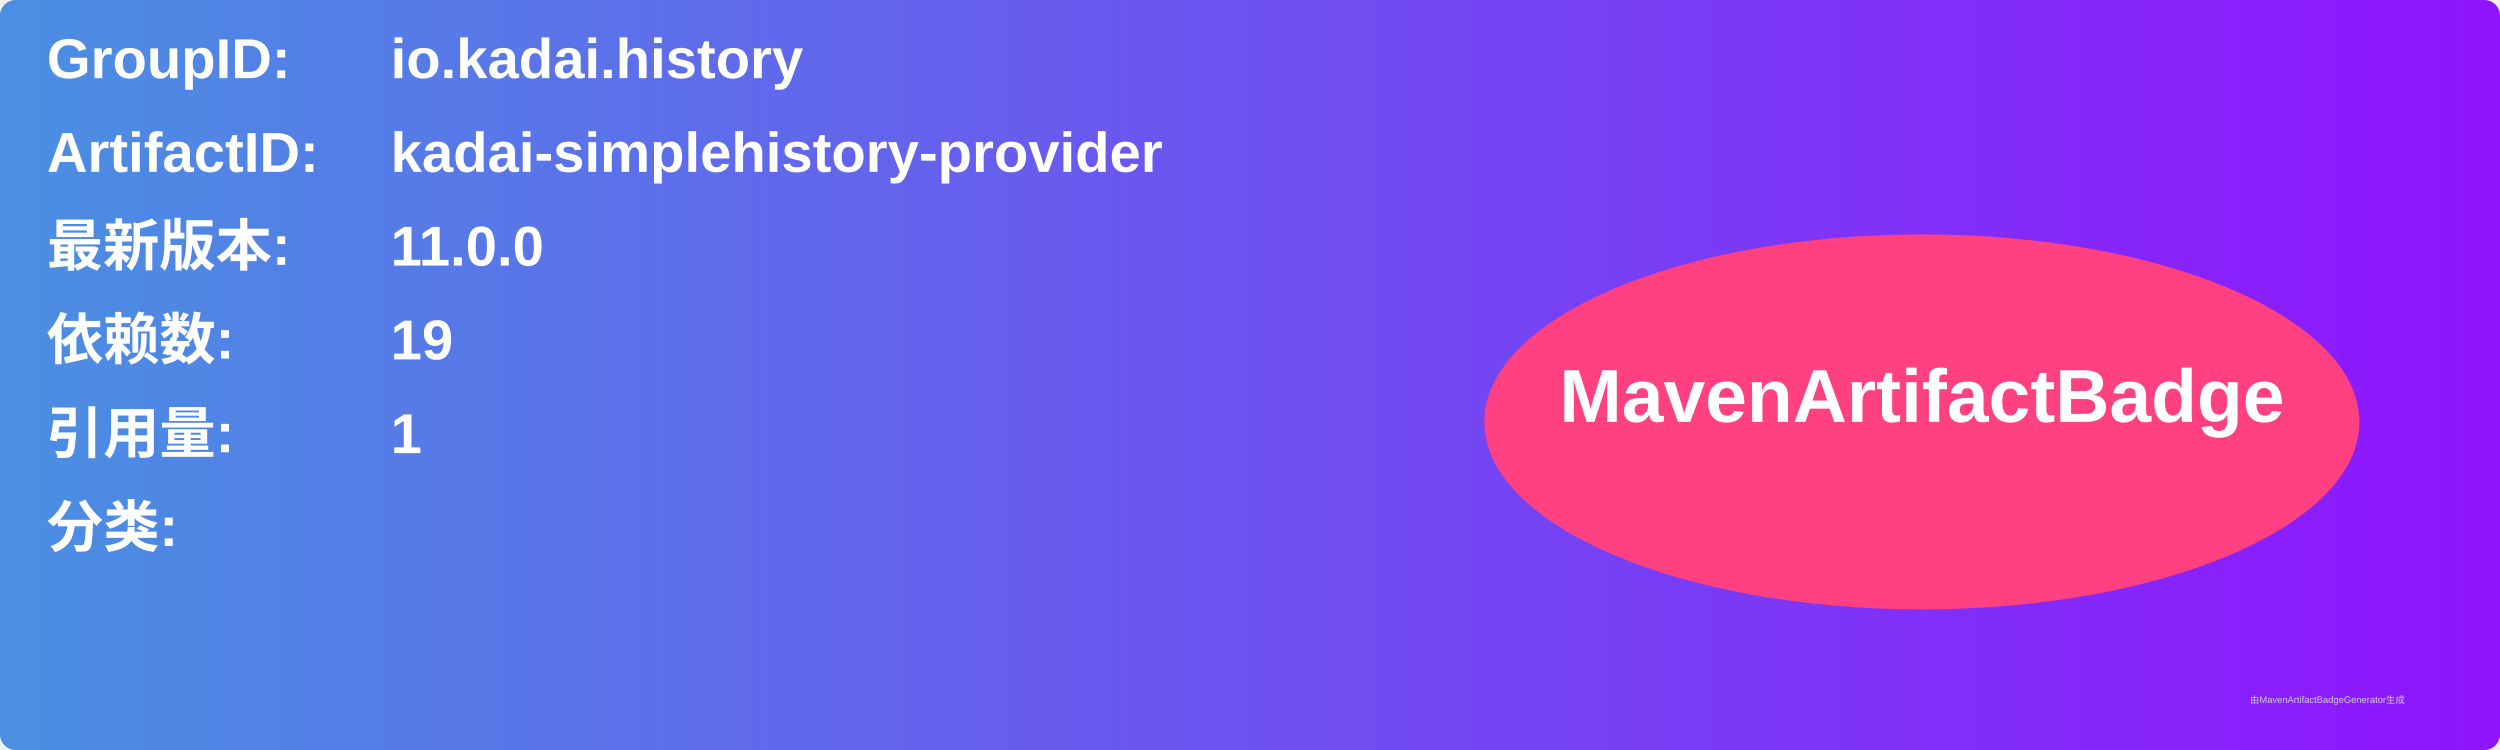
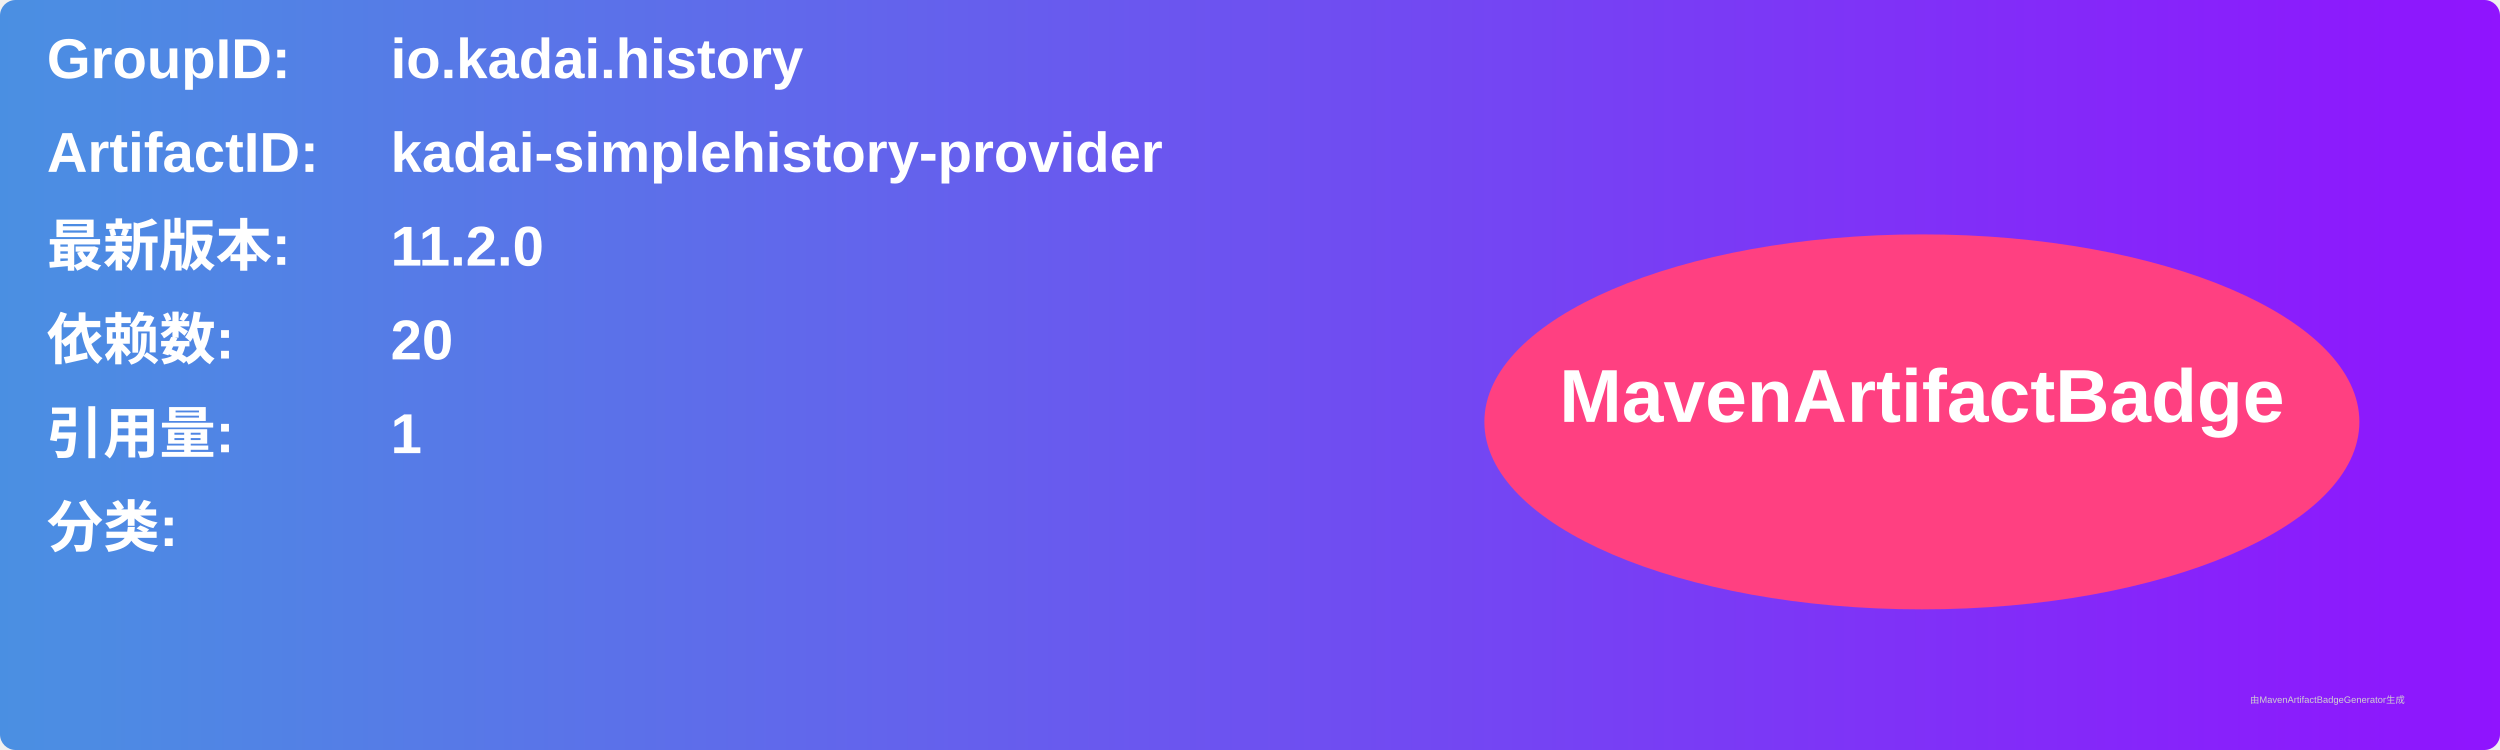
<svg xmlns="http://www.w3.org/2000/svg" width="800" height="240" viewBox="0 0 800 240">
  <linearGradient id="grad" x1="0%" y1="0%" x2="100%" y2="0%">
    <stop offset="0%" stop-color="#4a90e2" />
    <stop offset="100%" stop-color="#9013fe" />
  </linearGradient>
  <rect width="100%" height="100%" rx="5" ry="5" fill="url(#grad)" />
  <g transform="translate(15, 15)">
    <text x="0" y="10" font-family="Arial" font-size="18" fill="white" font-weight="bold" width="260">GroupID:</text>
    <text x="110" y="10" font-family="Arial" font-size="18" fill="white" font-weight="bold" width="460">io.kadai.history</text>
    <text x="0" y="40" font-family="Arial" font-size="18" fill="white" font-weight="bold" width="260">ArtifactID:</text>
    <text x="110" y="40" font-family="Arial" font-size="18" fill="white" font-weight="bold" width="460">kadai-simplehistory-provider</text>
    <text x="0" y="70" font-family="Arial" font-size="18" fill="white" font-weight="bold">最新版本:</text>
    <text x="110" y="70" font-family="Arial" font-size="18" fill="white" font-weight="bold">
-       <tspan font-weight="bold">11.0.0</tspan>
+       <tspan font-weight="bold">11.2.0</tspan>
    </text>
    <text x="0" y="100" font-family="Arial" font-size="18" fill="white" font-weight="bold">依赖数: </text>
    <text x="110" y="100" font-family="Arial" font-size="18" fill="white">
-       <tspan font-weight="bold">19</tspan>
+       <tspan font-weight="bold">20</tspan>
    </text>
    <text x="0" y="130" font-family="Arial" font-size="18" fill="white" font-weight="bold">引用量: </text>
    <text x="110" y="130" font-family="Arial" font-size="18" fill="white">
      <tspan font-weight="bold">1</tspan>
    </text>
    <text x="0" y="160" font-family="Arial" font-size="18" fill="white" font-weight="bold">分类:</text>
    <text x="10" y="190" font-family="Arial" font-size="10" fill="white">
      <tspan font-weight="bold" />
    </text>
    <ellipse cx="600" cy="120" rx="140" ry="60" fill="#ff4081" />
    <text x="600" y="120" text-anchor="middle" font-family="Arial" font-size="24" fill="white" font-weight="bold">MavenArtifactBadge</text>
  </g>
  <text x="720" y="225" font-family="Arial" font-size="3" fill="#d0d0d0">由MavenArtifactBadgeGenerator生成</text>
</svg>
